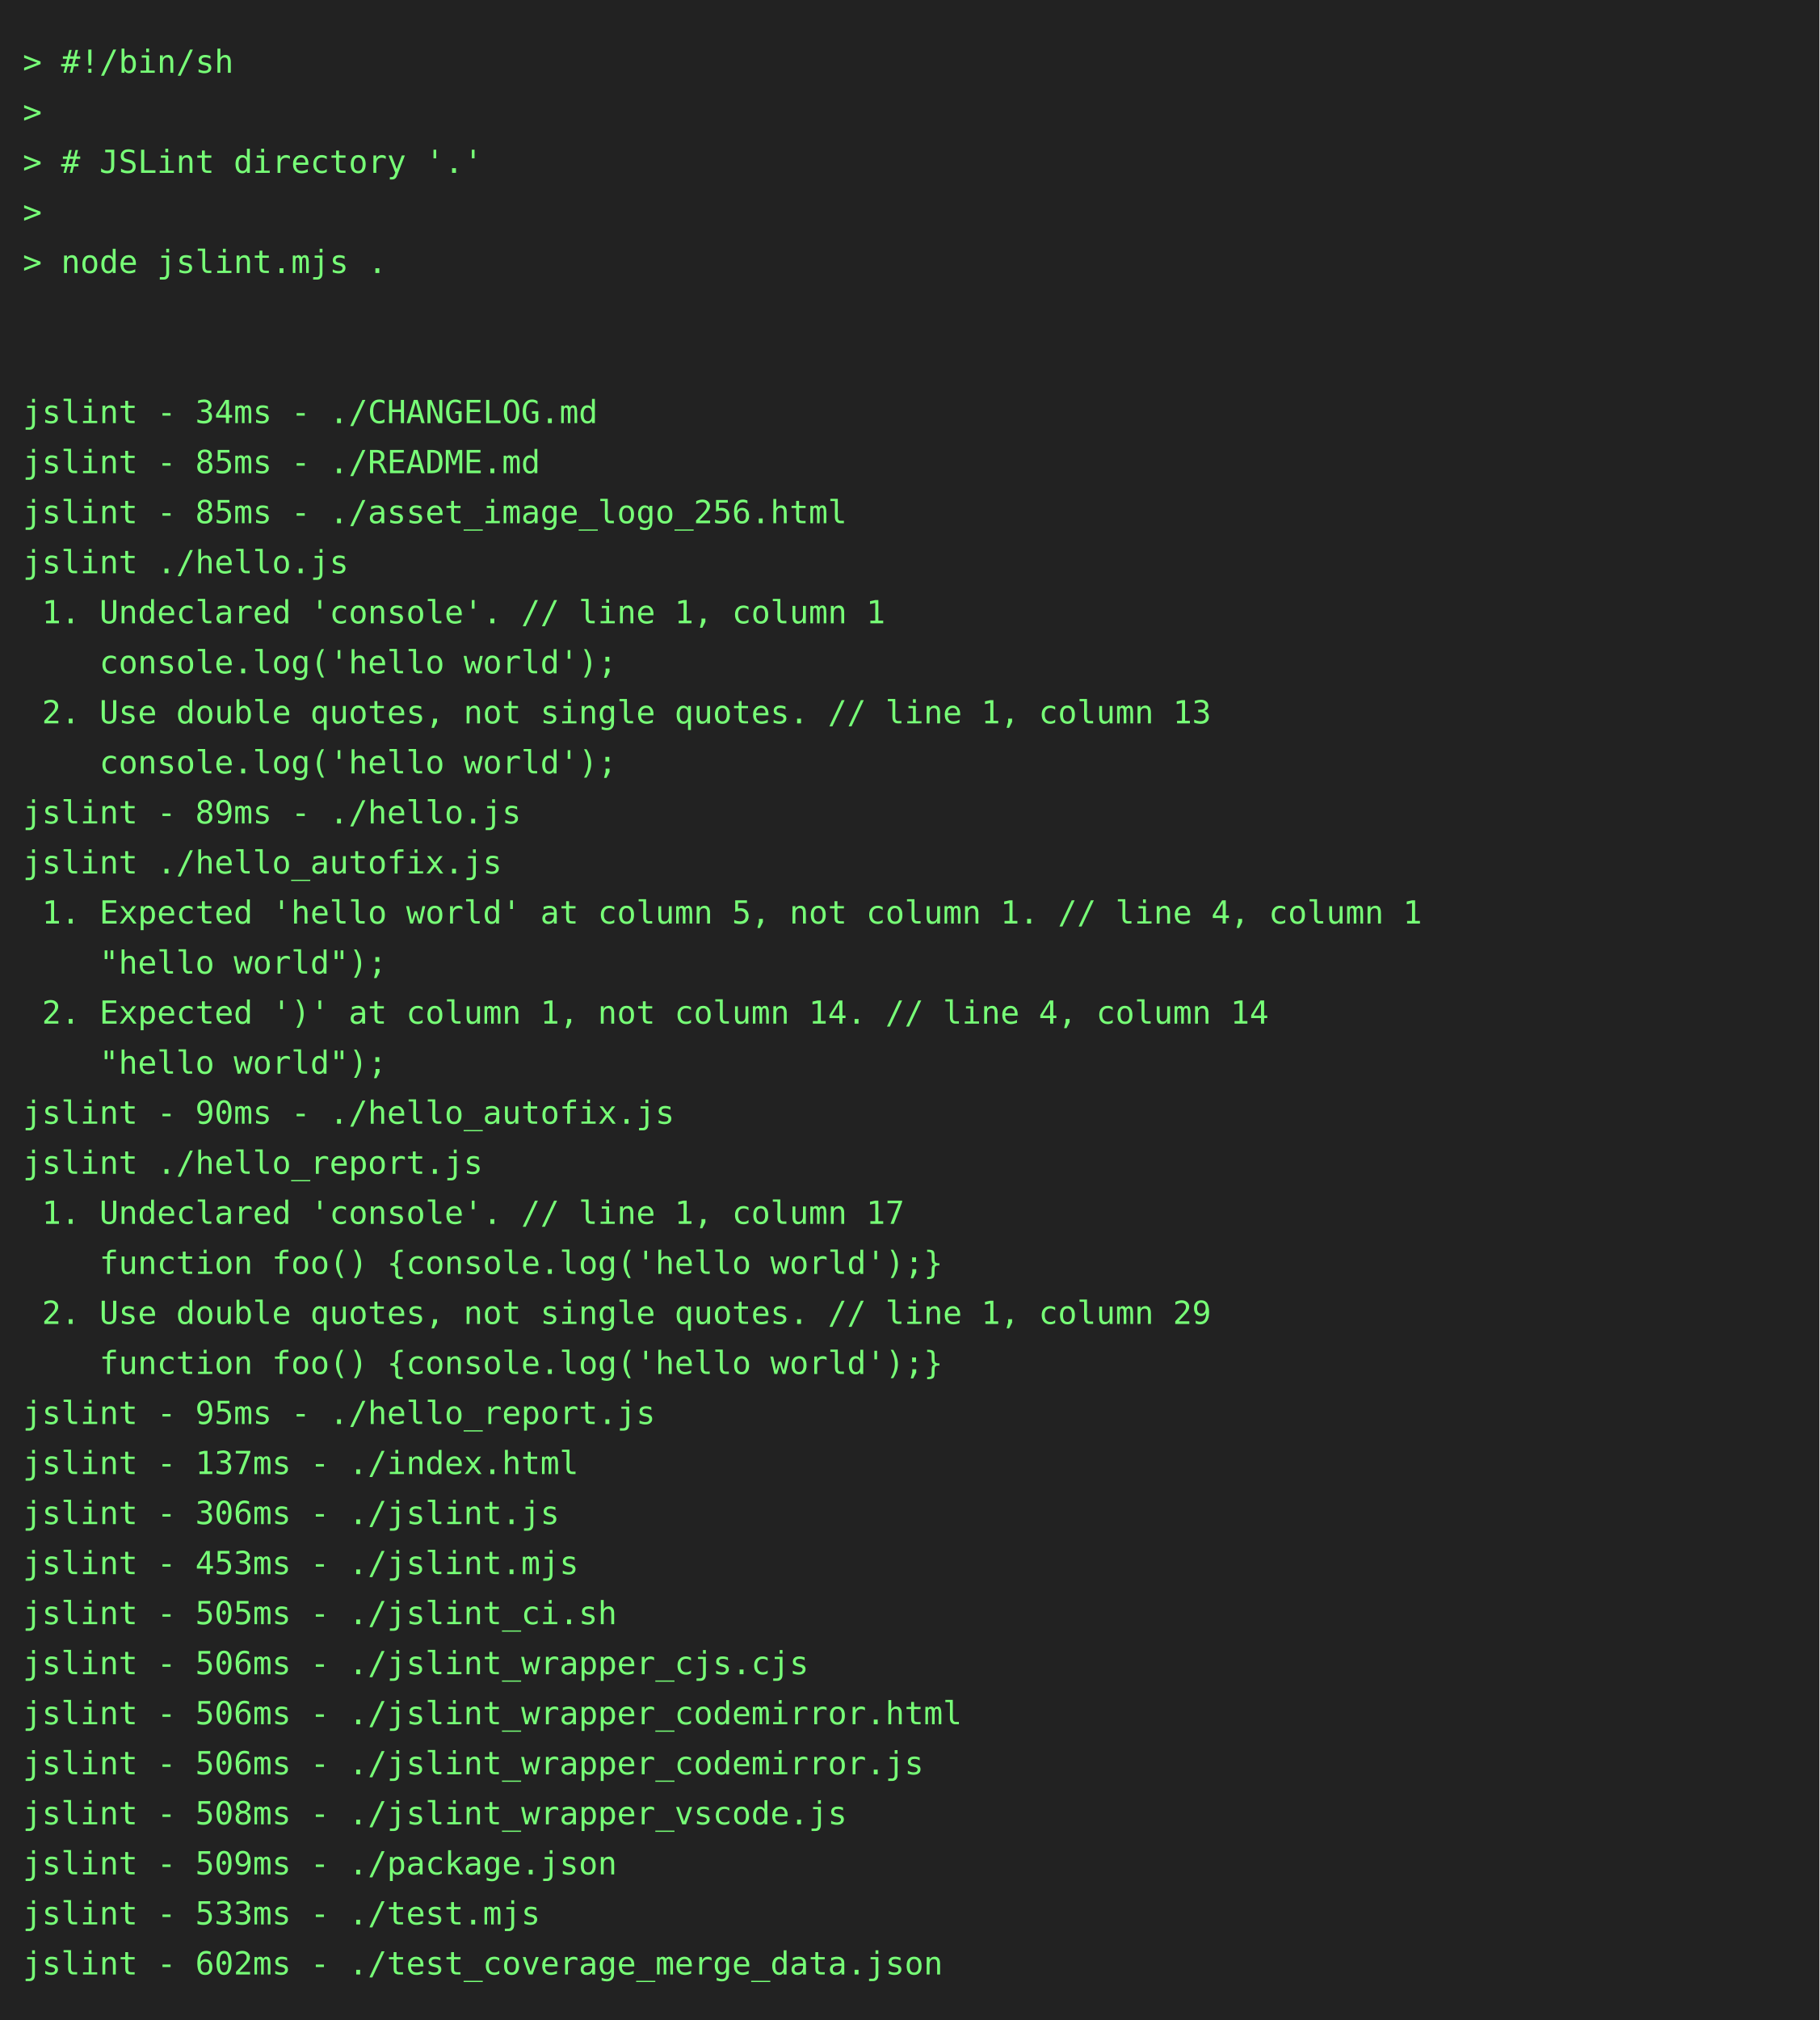
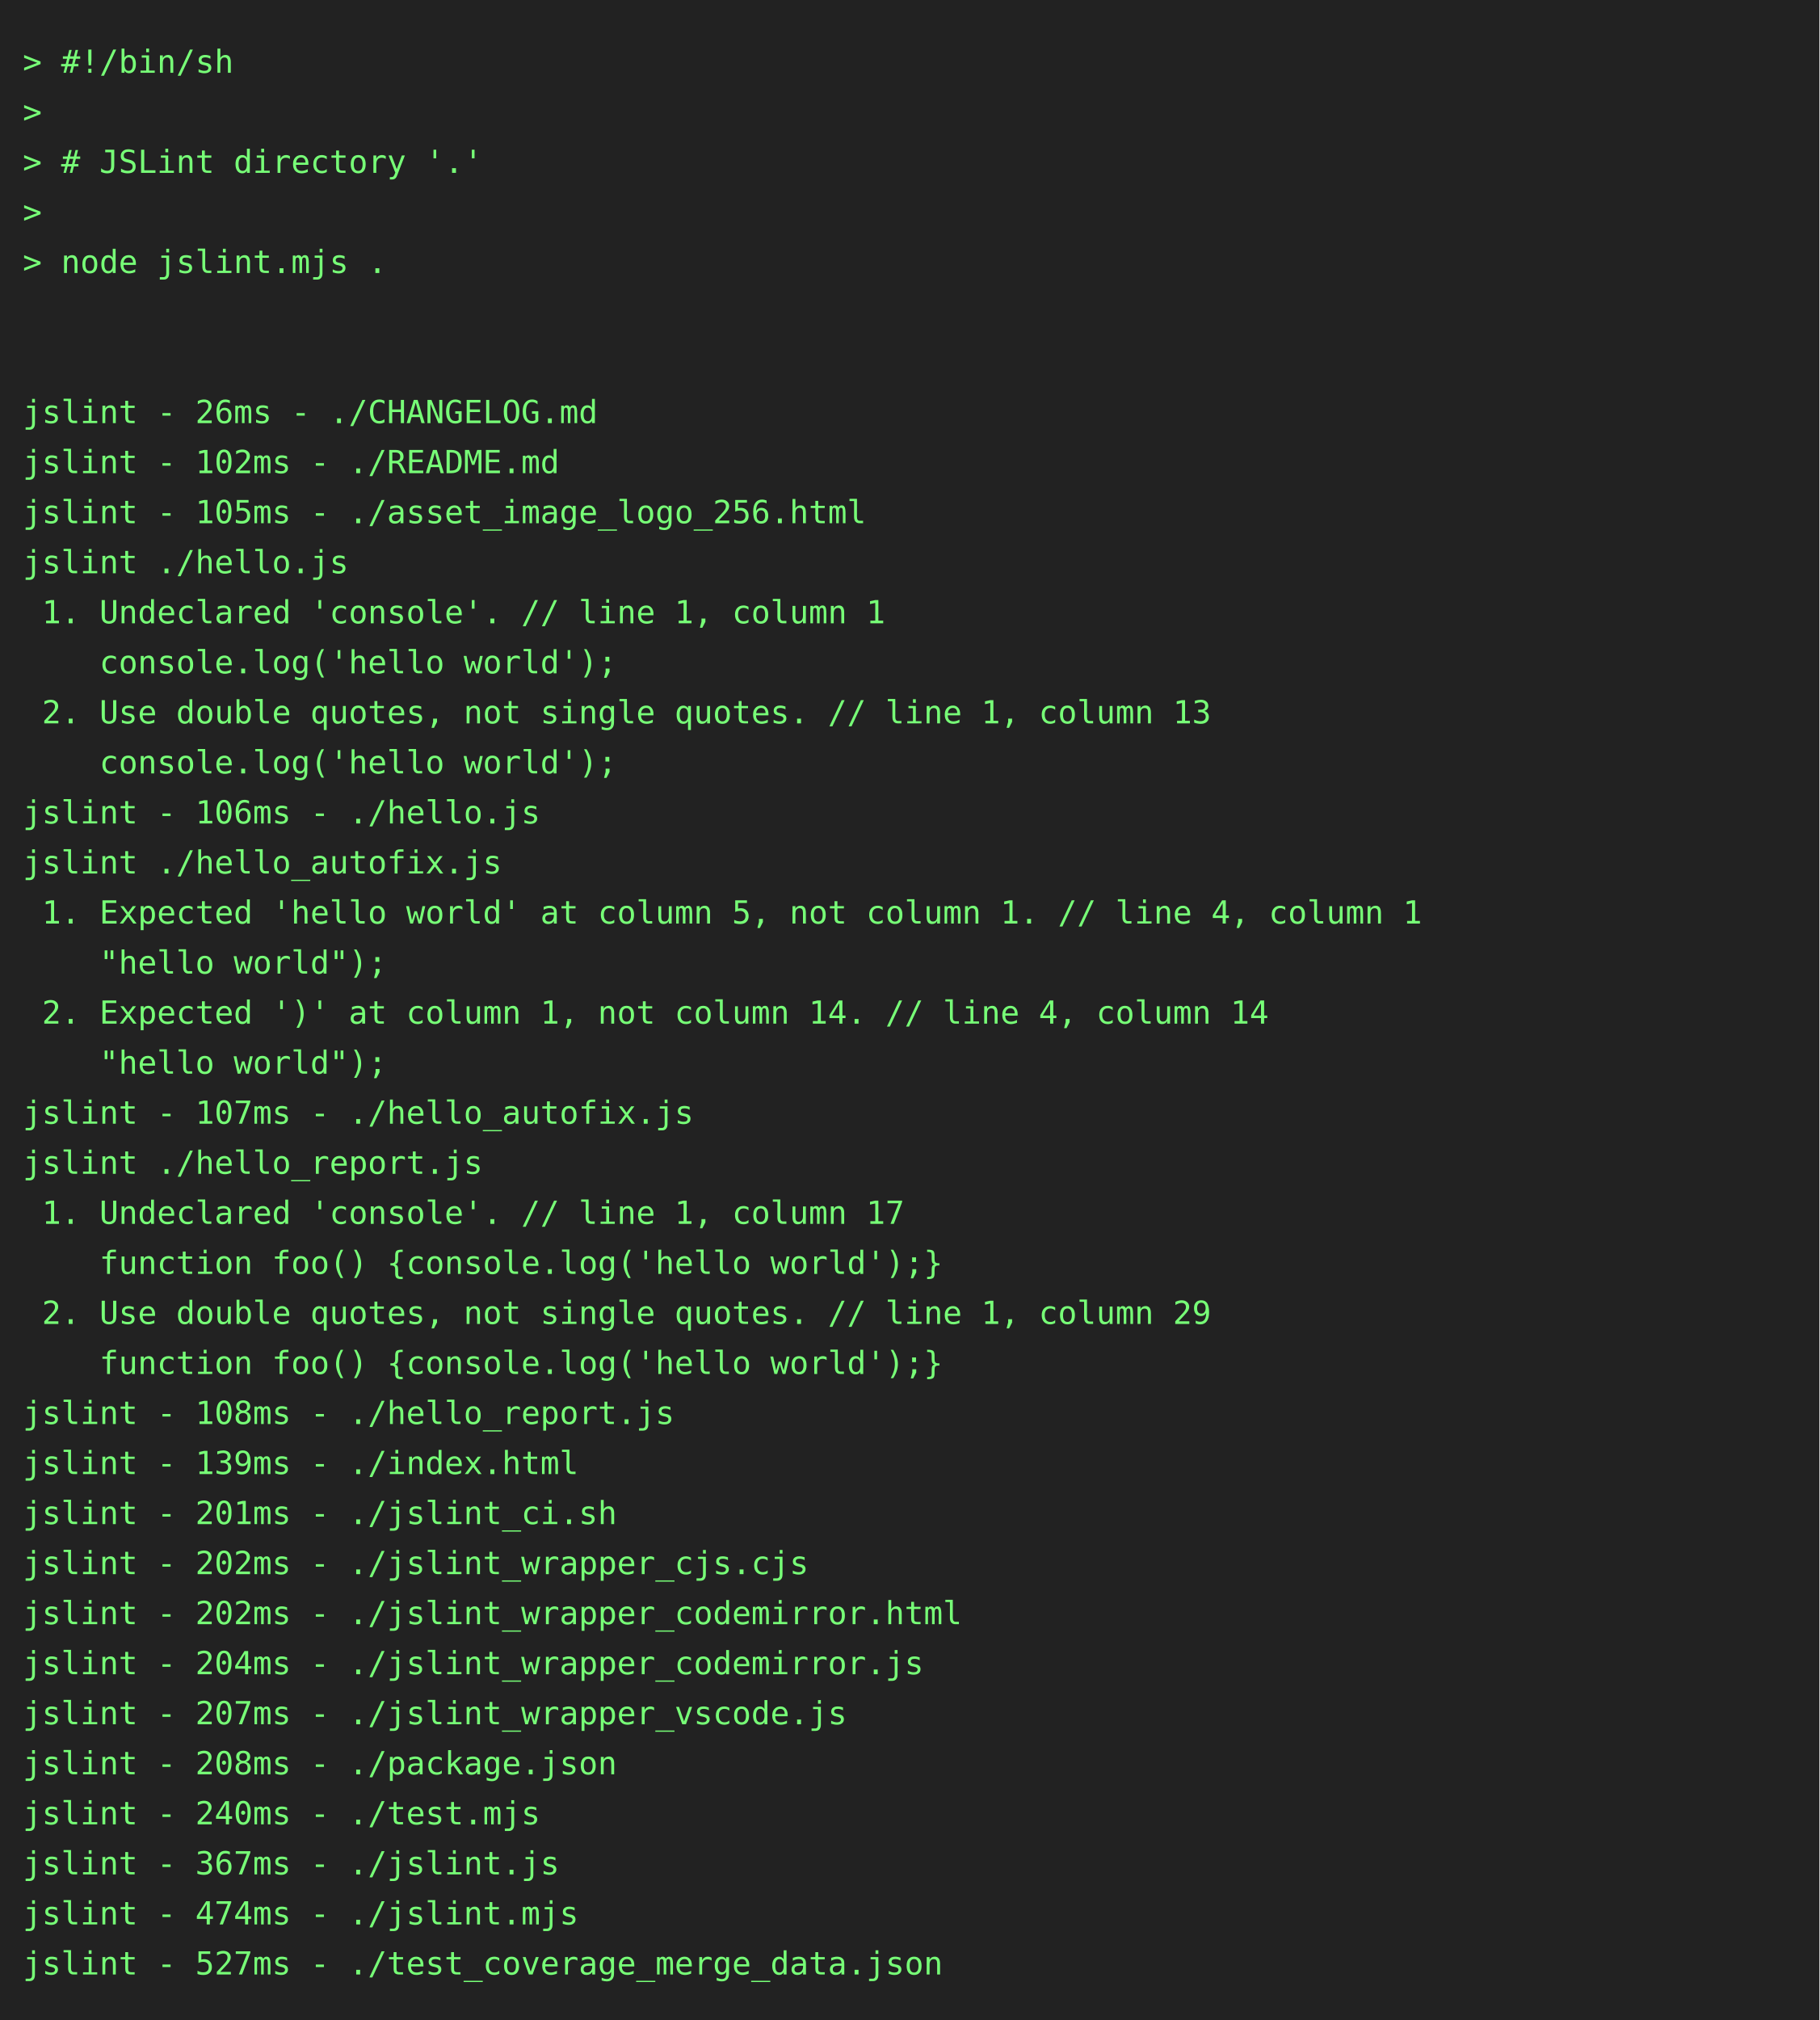
<svg xmlns="http://www.w3.org/2000/svg" height="888" width="800">
  <rect height="888" fill="#222" width="800" />
  <text fill="#7f7" font-family="consolas, menlo, monospace" font-size="14" xml:space="preserve">
    <tspan lengthAdjust="spacingAndGlyphs" textLength="768" x="10" y="32">&gt; #!/bin/sh                                                                                      </tspan>
    <tspan lengthAdjust="spacingAndGlyphs" textLength="768" x="10" y="54">&gt;                                                                                                </tspan>
    <tspan lengthAdjust="spacingAndGlyphs" textLength="768" x="10" y="76">&gt; # JSLint directory '.'                                                                         </tspan>
    <tspan lengthAdjust="spacingAndGlyphs" textLength="768" x="10" y="98">&gt;                                                                                                </tspan>
    <tspan lengthAdjust="spacingAndGlyphs" textLength="768" x="10" y="120">&gt; node jslint.mjs .                                                                              </tspan>
    <tspan lengthAdjust="spacingAndGlyphs" textLength="768" x="10" y="142">                                                                                                 </tspan>
    <tspan lengthAdjust="spacingAndGlyphs" textLength="768" x="10" y="164">                                                                                                 </tspan>
-     <tspan lengthAdjust="spacingAndGlyphs" textLength="768" x="10" y="186">jslint - 34ms - ./CHANGELOG.md                                                                   </tspan>
-     <tspan lengthAdjust="spacingAndGlyphs" textLength="768" x="10" y="208">jslint - 85ms - ./README.md                                                                      </tspan>
-     <tspan lengthAdjust="spacingAndGlyphs" textLength="768" x="10" y="230">jslint - 85ms - ./asset_image_logo_256.html                                                      </tspan>
+     <tspan lengthAdjust="spacingAndGlyphs" textLength="768" x="10" y="186">jslint - 26ms - ./CHANGELOG.md                                                                   </tspan>
+     <tspan lengthAdjust="spacingAndGlyphs" textLength="768" x="10" y="208">jslint - 102ms - ./README.md                                                                     </tspan>
+     <tspan lengthAdjust="spacingAndGlyphs" textLength="768" x="10" y="230">jslint - 105ms - ./asset_image_logo_256.html                                                     </tspan>
    <tspan lengthAdjust="spacingAndGlyphs" textLength="768" x="10" y="252">jslint ./hello.js                                                                                </tspan>
    <tspan lengthAdjust="spacingAndGlyphs" textLength="768" x="10" y="274"> 1. Undeclared 'console'. // line 1, column 1                                                    </tspan>
    <tspan lengthAdjust="spacingAndGlyphs" textLength="768" x="10" y="296">    console.log('hello world');                                                                  </tspan>
    <tspan lengthAdjust="spacingAndGlyphs" textLength="768" x="10" y="318"> 2. Use double quotes, not single quotes. // line 1, column 13                                   </tspan>
    <tspan lengthAdjust="spacingAndGlyphs" textLength="768" x="10" y="340">    console.log('hello world');                                                                  </tspan>
-     <tspan lengthAdjust="spacingAndGlyphs" textLength="768" x="10" y="362">jslint - 89ms - ./hello.js                                                                       </tspan>
+     <tspan lengthAdjust="spacingAndGlyphs" textLength="768" x="10" y="362">jslint - 106ms - ./hello.js                                                                      </tspan>
    <tspan lengthAdjust="spacingAndGlyphs" textLength="768" x="10" y="384">jslint ./hello_autofix.js                                                                        </tspan>
    <tspan lengthAdjust="spacingAndGlyphs" textLength="768" x="10" y="406"> 1. Expected 'hello world' at column 5, not column 1. // line 4, column 1                        </tspan>
    <tspan lengthAdjust="spacingAndGlyphs" textLength="768" x="10" y="428">    "hello world");                                                                              </tspan>
    <tspan lengthAdjust="spacingAndGlyphs" textLength="768" x="10" y="450"> 2. Expected ')' at column 1, not column 14. // line 4, column 14                                </tspan>
    <tspan lengthAdjust="spacingAndGlyphs" textLength="768" x="10" y="472">    "hello world");                                                                              </tspan>
-     <tspan lengthAdjust="spacingAndGlyphs" textLength="768" x="10" y="494">jslint - 90ms - ./hello_autofix.js                                                               </tspan>
+     <tspan lengthAdjust="spacingAndGlyphs" textLength="768" x="10" y="494">jslint - 107ms - ./hello_autofix.js                                                              </tspan>
    <tspan lengthAdjust="spacingAndGlyphs" textLength="768" x="10" y="516">jslint ./hello_report.js                                                                         </tspan>
    <tspan lengthAdjust="spacingAndGlyphs" textLength="768" x="10" y="538"> 1. Undeclared 'console'. // line 1, column 17                                                   </tspan>
    <tspan lengthAdjust="spacingAndGlyphs" textLength="768" x="10" y="560">    function foo() {console.log('hello world');}                                                 </tspan>
    <tspan lengthAdjust="spacingAndGlyphs" textLength="768" x="10" y="582"> 2. Use double quotes, not single quotes. // line 1, column 29                                   </tspan>
    <tspan lengthAdjust="spacingAndGlyphs" textLength="768" x="10" y="604">    function foo() {console.log('hello world');}                                                 </tspan>
-     <tspan lengthAdjust="spacingAndGlyphs" textLength="768" x="10" y="626">jslint - 95ms - ./hello_report.js                                                                </tspan>
-     <tspan lengthAdjust="spacingAndGlyphs" textLength="768" x="10" y="648">jslint - 137ms - ./index.html                                                                    </tspan>
-     <tspan lengthAdjust="spacingAndGlyphs" textLength="768" x="10" y="670">jslint - 306ms - ./jslint.js                                                                     </tspan>
-     <tspan lengthAdjust="spacingAndGlyphs" textLength="768" x="10" y="692">jslint - 453ms - ./jslint.mjs                                                                    </tspan>
-     <tspan lengthAdjust="spacingAndGlyphs" textLength="768" x="10" y="714">jslint - 505ms - ./jslint_ci.sh                                                                  </tspan>
-     <tspan lengthAdjust="spacingAndGlyphs" textLength="768" x="10" y="736">jslint - 506ms - ./jslint_wrapper_cjs.cjs                                                        </tspan>
-     <tspan lengthAdjust="spacingAndGlyphs" textLength="768" x="10" y="758">jslint - 506ms - ./jslint_wrapper_codemirror.html                                                </tspan>
-     <tspan lengthAdjust="spacingAndGlyphs" textLength="768" x="10" y="780">jslint - 506ms - ./jslint_wrapper_codemirror.js                                                  </tspan>
-     <tspan lengthAdjust="spacingAndGlyphs" textLength="768" x="10" y="802">jslint - 508ms - ./jslint_wrapper_vscode.js                                                      </tspan>
-     <tspan lengthAdjust="spacingAndGlyphs" textLength="768" x="10" y="824">jslint - 509ms - ./package.json                                                                  </tspan>
-     <tspan lengthAdjust="spacingAndGlyphs" textLength="768" x="10" y="846">jslint - 533ms - ./test.mjs                                                                      </tspan>
-     <tspan lengthAdjust="spacingAndGlyphs" textLength="768" x="10" y="868">jslint - 602ms - ./test_coverage_merge_data.json                                                 </tspan>
+     <tspan lengthAdjust="spacingAndGlyphs" textLength="768" x="10" y="626">jslint - 108ms - ./hello_report.js                                                               </tspan>
+     <tspan lengthAdjust="spacingAndGlyphs" textLength="768" x="10" y="648">jslint - 139ms - ./index.html                                                                    </tspan>
+     <tspan lengthAdjust="spacingAndGlyphs" textLength="768" x="10" y="670">jslint - 201ms - ./jslint_ci.sh                                                                  </tspan>
+     <tspan lengthAdjust="spacingAndGlyphs" textLength="768" x="10" y="692">jslint - 202ms - ./jslint_wrapper_cjs.cjs                                                        </tspan>
+     <tspan lengthAdjust="spacingAndGlyphs" textLength="768" x="10" y="714">jslint - 202ms - ./jslint_wrapper_codemirror.html                                                </tspan>
+     <tspan lengthAdjust="spacingAndGlyphs" textLength="768" x="10" y="736">jslint - 204ms - ./jslint_wrapper_codemirror.js                                                  </tspan>
+     <tspan lengthAdjust="spacingAndGlyphs" textLength="768" x="10" y="758">jslint - 207ms - ./jslint_wrapper_vscode.js                                                      </tspan>
+     <tspan lengthAdjust="spacingAndGlyphs" textLength="768" x="10" y="780">jslint - 208ms - ./package.json                                                                  </tspan>
+     <tspan lengthAdjust="spacingAndGlyphs" textLength="768" x="10" y="802">jslint - 240ms - ./test.mjs                                                                      </tspan>
+     <tspan lengthAdjust="spacingAndGlyphs" textLength="768" x="10" y="824">jslint - 367ms - ./jslint.js                                                                     </tspan>
+     <tspan lengthAdjust="spacingAndGlyphs" textLength="768" x="10" y="846">jslint - 474ms - ./jslint.mjs                                                                    </tspan>
+     <tspan lengthAdjust="spacingAndGlyphs" textLength="768" x="10" y="868">jslint - 527ms - ./test_coverage_merge_data.json                                                 </tspan>
  </text>
</svg>
